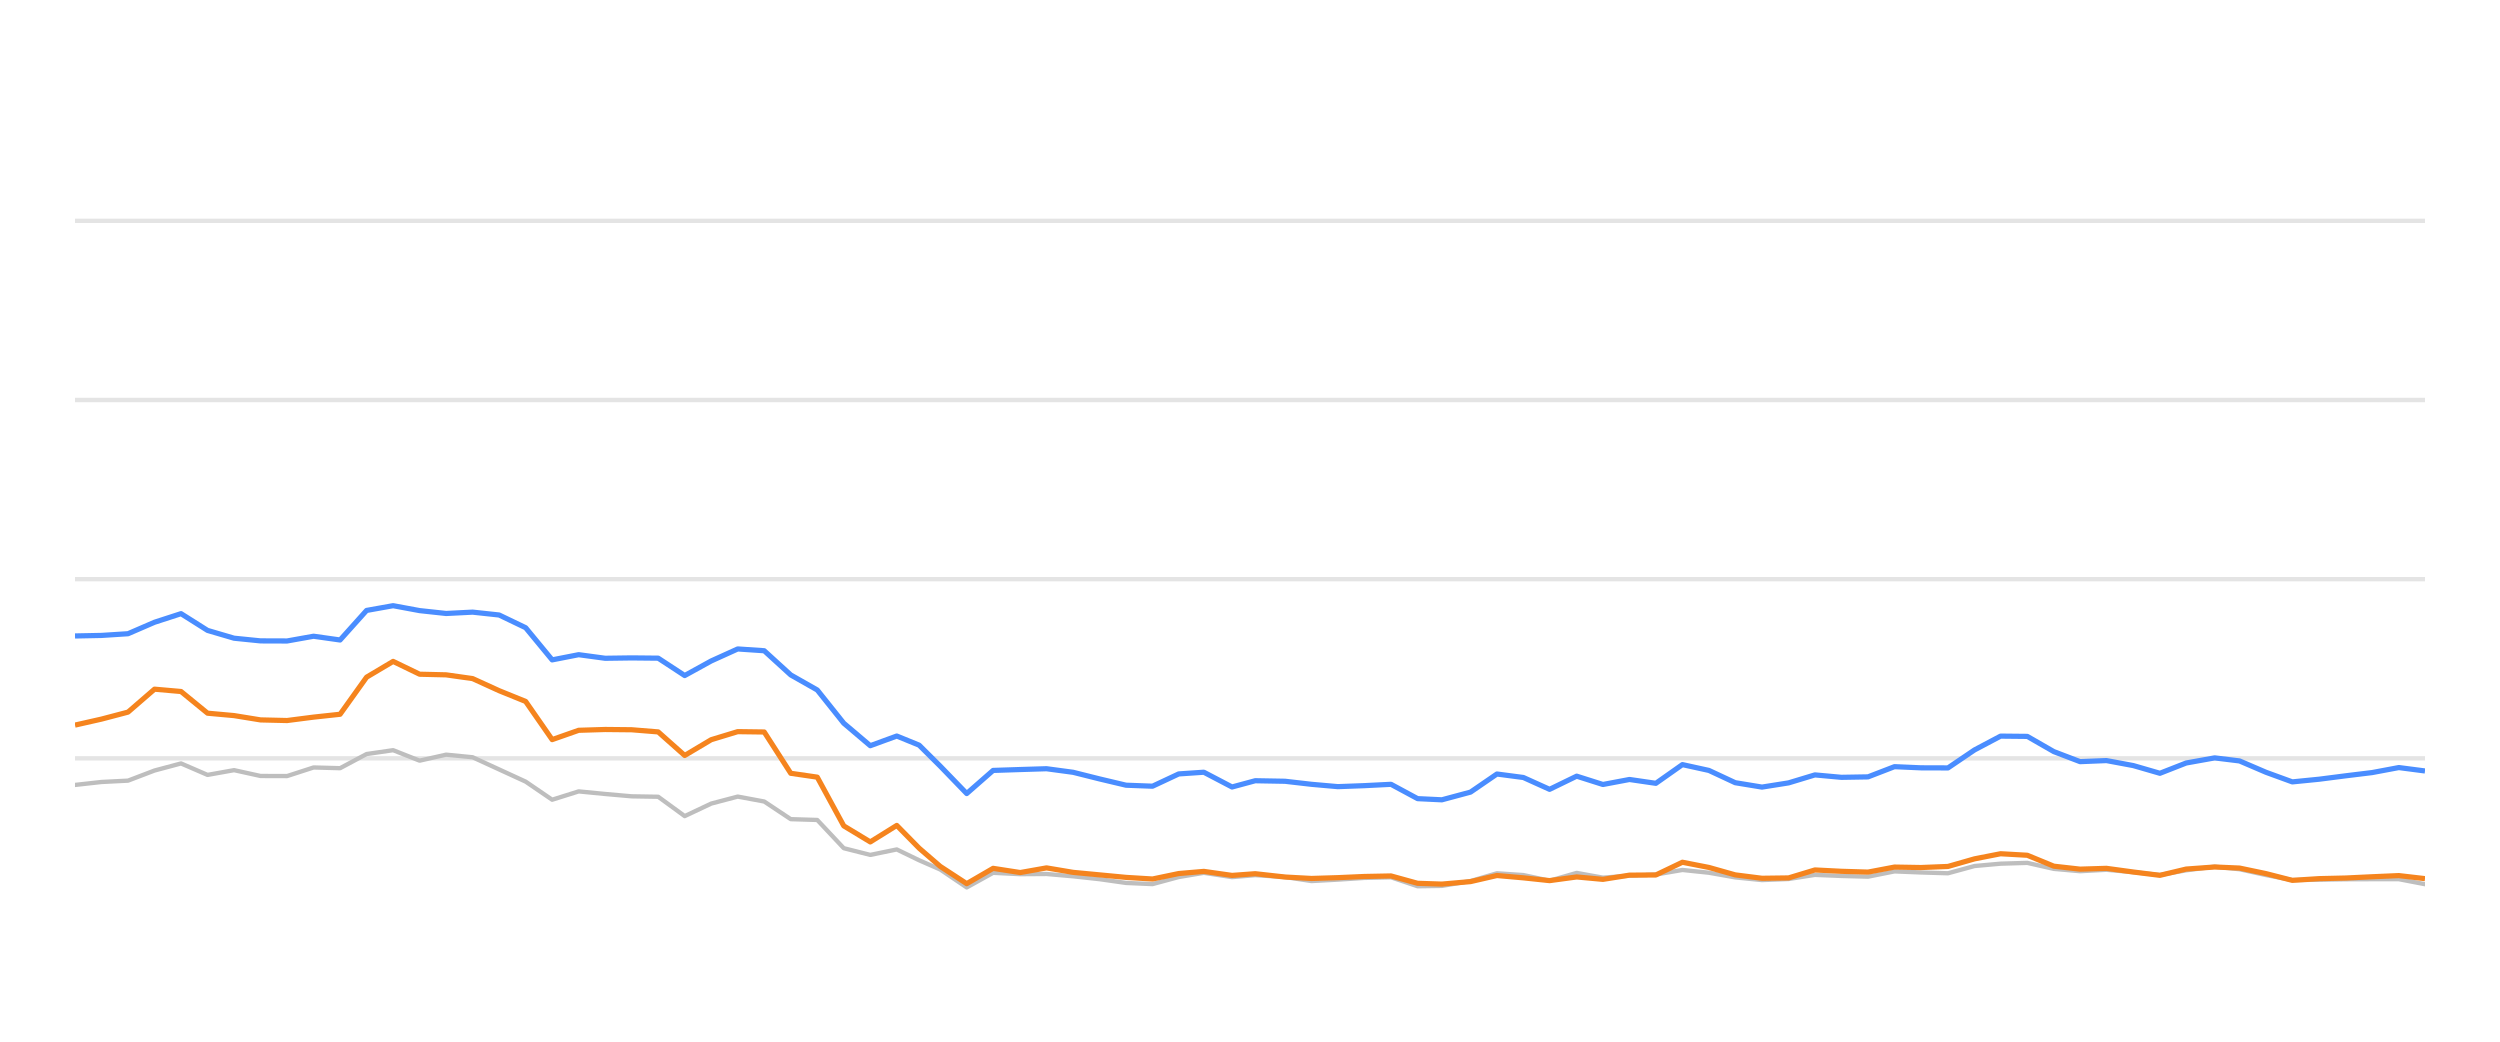
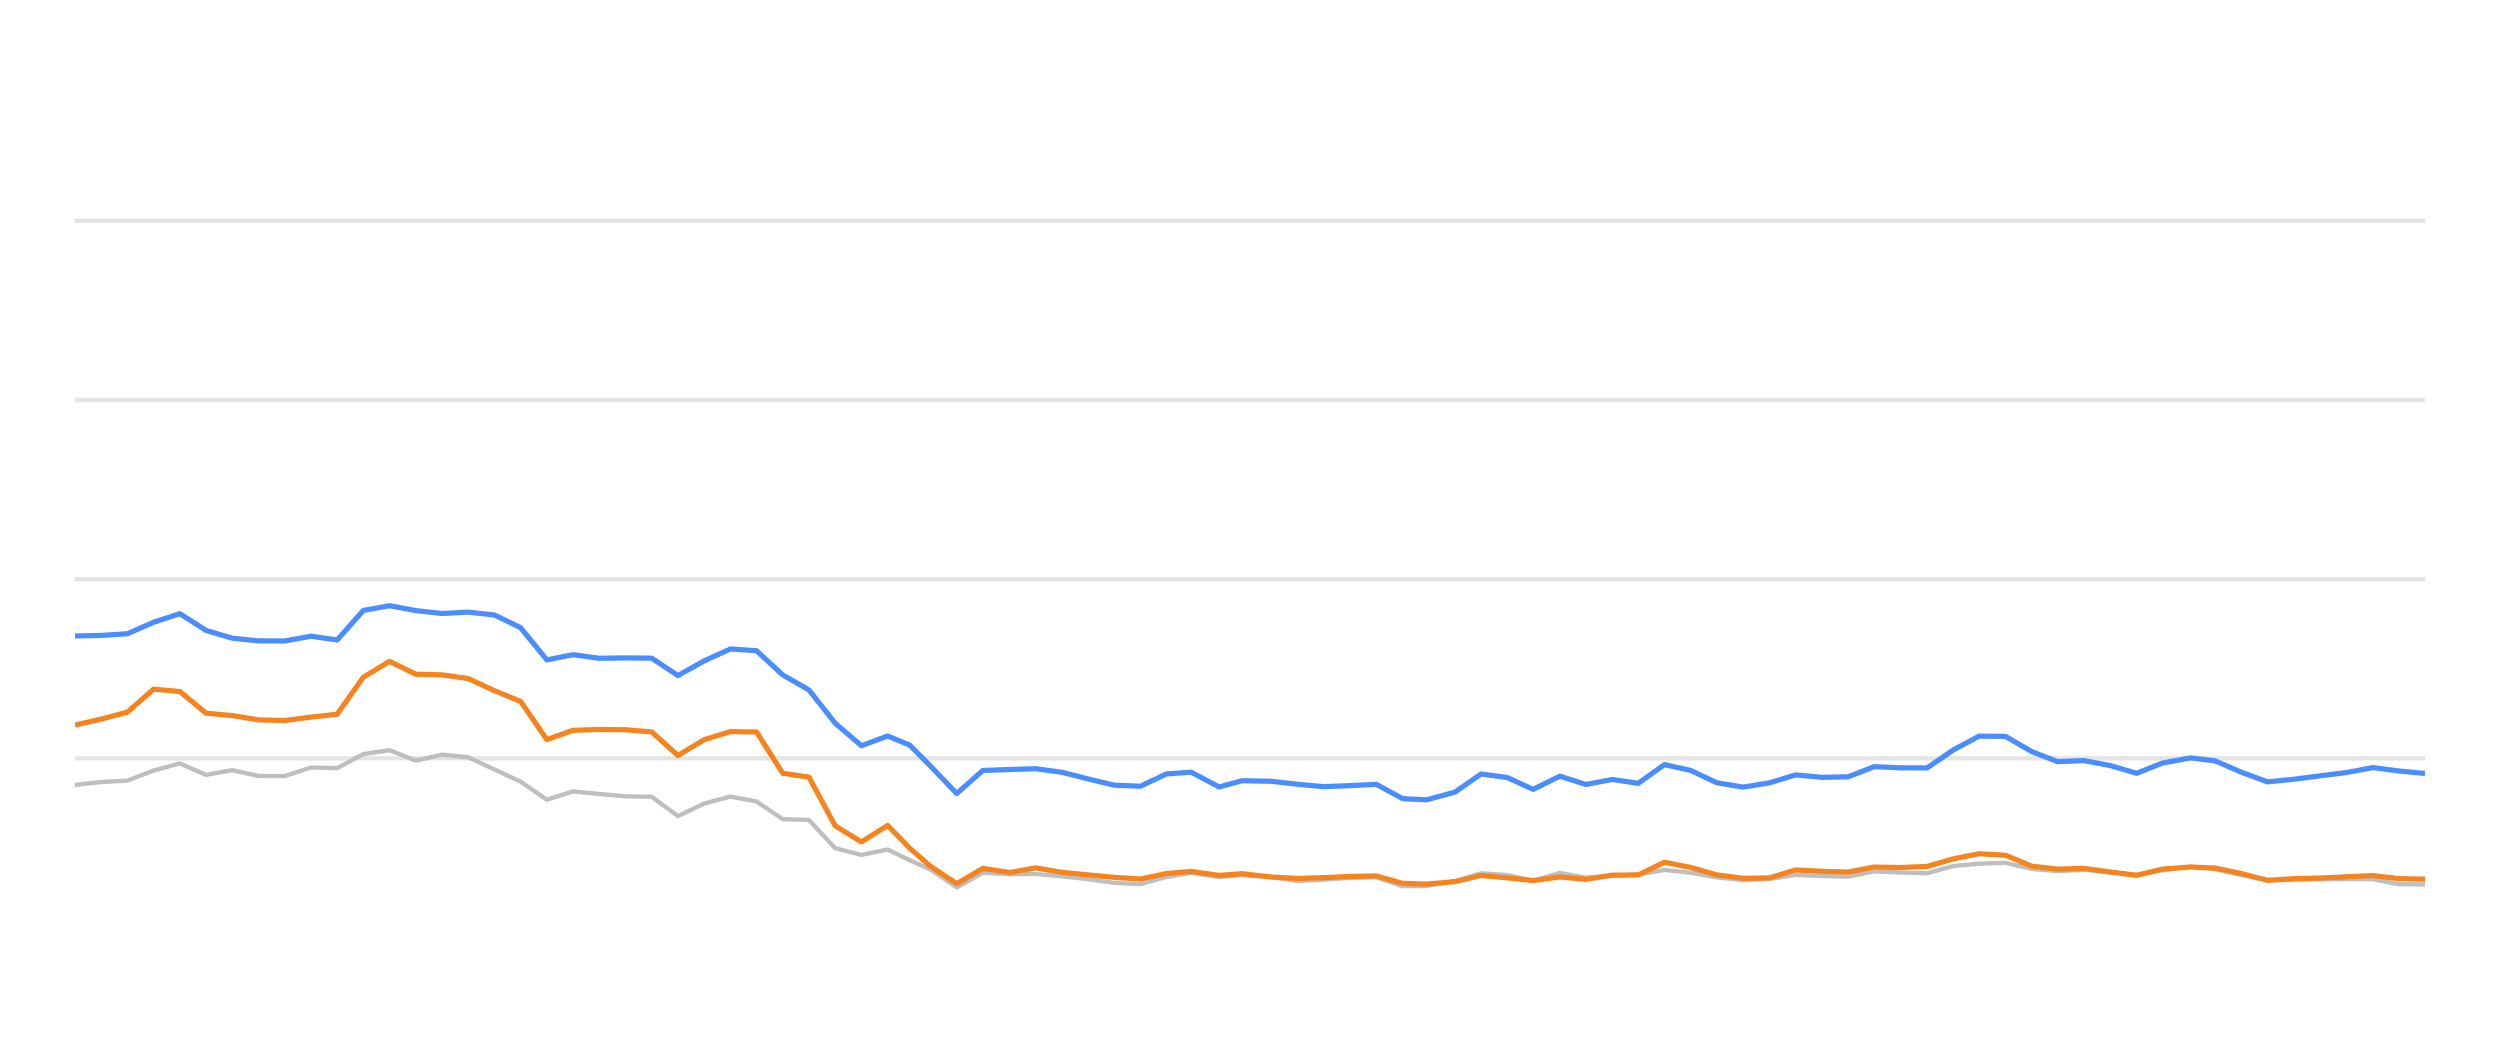
<svg xmlns="http://www.w3.org/2000/svg" width="288pt" height="120pt" viewBox="0 0 288 120" version="1.1">
  <defs>
    <style type="text/css">*{stroke-linejoin: round; stroke-linecap: butt}</style>
  </defs>
  <g id="figure_1">
    <g id="patch_1">
      <path d="M 0 120  L 288 120  L 288 0  L 0 0  L 0 120  z " style="fill: none; opacity: 0" />
    </g>
    <g id="axes_1">
      <g id="patch_2">
        <path d="M 8.64 108  L 279.36 108  L 279.36 4.8  L 8.64 4.8  L 8.64 108  z " style="fill: none" />
      </g>
      <g id="matplotlib.axis_1" />
      <g id="matplotlib.axis_2" />
      <g id="line2d_1">
-         <path d="M 8.64 87.36  L 279.36 87.36  " clip-path="url(#p7ce8cc8b25)" style="fill: none; stroke: #b2b2b2; stroke-opacity: 0.35; stroke-width: 0.5; stroke-linecap: square" />
+         <path d="M 8.64 87.36  L 279.36 87.36  " clip-path="url(#p7edfe50174)" style="fill: none; stroke: #b2b2b2; stroke-opacity: 0.35; stroke-width: 0.5; stroke-linecap: square" />
      </g>
      <g id="line2d_2">
-         <path d="M 8.64 66.72  L 279.36 66.72  " clip-path="url(#p7ce8cc8b25)" style="fill: none; stroke: #b2b2b2; stroke-opacity: 0.35; stroke-width: 0.5; stroke-linecap: square" />
+         <path d="M 8.64 66.72  L 279.36 66.72  " clip-path="url(#p7edfe50174)" style="fill: none; stroke: #b2b2b2; stroke-opacity: 0.35; stroke-width: 0.5; stroke-linecap: square" />
      </g>
      <g id="line2d_3">
-         <path d="M 8.64 46.08  L 279.36 46.08  " clip-path="url(#p7ce8cc8b25)" style="fill: none; stroke: #b2b2b2; stroke-opacity: 0.35; stroke-width: 0.5; stroke-linecap: square" />
+         <path d="M 8.64 46.08  L 279.36 46.08  " clip-path="url(#p7edfe50174)" style="fill: none; stroke: #b2b2b2; stroke-opacity: 0.35; stroke-width: 0.5; stroke-linecap: square" />
      </g>
      <g id="line2d_4">
-         <path d="M 8.64 25.44  L 279.36 25.44  " clip-path="url(#p7ce8cc8b25)" style="fill: none; stroke: #b2b2b2; stroke-opacity: 0.35; stroke-width: 0.5; stroke-linecap: square" />
+         <path d="M 8.64 25.44  L 279.36 25.44  " clip-path="url(#p7edfe50174)" style="fill: none; stroke: #b2b2b2; stroke-opacity: 0.35; stroke-width: 0.5; stroke-linecap: square" />
      </g>
      <g id="line2d_5">
-         <path d="M 8.64 90.425  L 11.694 90.084  L 14.748 89.93  L 17.801 88.764  L 20.855 87.948  L 23.909 89.269  L 26.963 88.722  L 30.017 89.393  L 33.071 89.403  L 36.124 88.413  L 39.178 88.495  L 42.232 86.865  L 45.286 86.421  L 48.34 87.628  L 51.393 86.937  L 54.447 87.236  L 57.501 88.64  L 60.555 90.043  L 63.609 92.128  L 66.663 91.168  L 69.716 91.467  L 72.77 91.736  L 75.824 91.787  L 78.878 94.016  L 81.932 92.572  L 84.985 91.767  L 88.039 92.334  L 91.093 94.367  L 94.147 94.46  L 97.201 97.711  L 100.255 98.485  L 103.308 97.855  L 105.886 99.104  L 108.313 100.167  L 111.366 102.231  L 114.406 100.549  L 117.53 100.704  L 120.559 100.683  L 123.63 100.951  L 126.677 101.282  L 129.72 101.715  L 132.773 101.849  L 135.79 101.034  L 138.683 100.549  L 141.932 101.044  L 144.603 100.817  L 148.035 101.034  L 151.085 101.498  L 154.121 101.333  L 157.156 101.137  L 160.245 101.065  L 163.308 102.097  L 166.104 102.056  L 169.405 101.498  L 172.445 100.601  L 175.493 100.807  L 178.511 101.457  L 181.634 100.559  L 184.656 101.106  L 187.717 100.879  L 190.754 100.745  L 193.814 100.219  L 196.867 100.539  L 199.897 101.075  L 202.981 101.385  L 206.044 101.261  L 209.078 100.786  L 212.13 100.91  L 215.196 100.993  L 218.244 100.384  L 221.294 100.508  L 224.406 100.601  L 227.469 99.765  L 230.469 99.496  L 233.546 99.403  L 236.601 100.095  L 239.625 100.363  L 242.661 100.198  L 245.76 100.477  L 248.821 100.797  L 251.847 100.26  L 255.128 99.837  L 257.992 100.136  L 261.049 100.807  L 264.074 101.385  L 267.169 101.344  L 270.232 101.292  L 273.266 101.282  L 276.346 101.282  L 279.36 101.86  " clip-path="url(#p7ce8cc8b25)" style="fill: none; stroke: #bebebe; stroke-width: 0.5; stroke-linecap: round" />
+         <path d="M 8.64 90.425  L 11.66 90.084  L 14.679 89.93  L 17.699 88.764  L 20.719 87.948  L 23.739 89.269  L 26.758 88.722  L 29.778 89.393  L 32.798 89.403  L 35.817 88.413  L 38.837 88.495  L 41.857 86.865  L 44.877 86.421  L 47.896 87.628  L 50.916 86.937  L 53.936 87.236  L 56.955 88.64  L 59.975 90.043  L 62.995 92.128  L 66.015 91.168  L 69.034 91.467  L 72.054 91.736  L 75.074 91.787  L 78.093 94.016  L 81.113 92.572  L 84.133 91.767  L 87.153 92.334  L 90.172 94.367  L 93.192 94.46  L 96.212 97.711  L 99.231 98.485  L 102.251 97.855  L 104.8 99.104  L 107.2 100.167  L 110.218 102.231  L 113.225 100.549  L 116.314 100.704  L 119.309 100.683  L 122.346 100.951  L 125.359 101.282  L 128.368 101.715  L 131.387 101.849  L 134.37 101.034  L 137.231 100.549  L 140.444 101.044  L 143.084 100.817  L 146.479 101.034  L 149.495 101.498  L 152.497 101.333  L 155.498 101.137  L 158.552 101.065  L 161.581 102.097  L 164.346 102.056  L 167.61 101.498  L 170.616 100.601  L 173.63 100.807  L 176.614 101.457  L 179.702 100.559  L 182.691 101.106  L 185.718 100.879  L 188.72 100.745  L 191.747 100.219  L 194.765 100.539  L 197.761 101.075  L 200.81 101.385  L 203.839 101.261  L 206.839 100.786  L 209.858 100.91  L 212.89 100.993  L 215.903 100.384  L 218.919 100.508  L 221.997 100.601  L 225.025 99.765  L 227.992 99.496  L 231.035 99.403  L 234.055 100.095  L 237.045 100.363  L 240.047 100.198  L 243.112 100.477  L 246.139 100.797  L 249.131 100.26  L 252.375 99.837  L 255.207 100.136  L 258.231 100.807  L 261.221 101.385  L 264.282 101.344  L 267.311 101.292  L 270.311 101.282  L 273.357 101.282  L 276.337 101.86  L 279.36 101.88  " clip-path="url(#p7edfe50174)" style="fill: none; stroke: #bebebe; stroke-width: 0.5; stroke-linecap: round" />
      </g>
      <g id="line2d_6">
-         <path d="M 8.64 73.263  L 11.694 73.201  L 14.748 73.005  L 17.801 71.684  L 20.855 70.693  L 23.909 72.623  L 26.963 73.521  L 30.017 73.83  L 33.071 73.841  L 36.124 73.294  L 39.178 73.727  L 42.232 70.322  L 45.286 69.775  L 48.34 70.342  L 51.393 70.673  L 54.447 70.518  L 57.501 70.848  L 60.555 72.313  L 63.609 76.018  L 66.663 75.42  L 69.716 75.833  L 72.77 75.791  L 75.824 75.822  L 78.878 77.824  L 81.932 76.142  L 84.985 74.759  L 88.039 74.966  L 91.093 77.752  L 94.147 79.486  L 97.201 83.315  L 100.255 85.905  L 103.308 84.79  L 105.886 85.843  L 108.313 88.258  L 111.366 91.416  L 114.406 88.753  L 117.53 88.65  L 120.559 88.557  L 123.63 88.97  L 126.677 89.734  L 129.72 90.456  L 132.773 90.57  L 135.79 89.156  L 138.683 88.96  L 141.932 90.662  L 144.603 89.94  L 148.035 90.002  L 151.085 90.353  L 154.121 90.621  L 157.156 90.508  L 160.245 90.353  L 163.308 92.004  L 166.104 92.138  L 169.405 91.251  L 172.445 89.166  L 175.493 89.568  L 178.511 90.931  L 181.634 89.414  L 184.656 90.373  L 187.717 89.796  L 190.754 90.239  L 193.814 88.082  L 196.867 88.753  L 199.897 90.167  L 202.981 90.673  L 206.044 90.188  L 209.078 89.269  L 212.13 89.548  L 215.196 89.496  L 218.244 88.32  L 221.294 88.454  L 224.406 88.464  L 227.469 86.39  L 230.469 84.801  L 233.546 84.832  L 236.601 86.586  L 239.625 87.742  L 242.661 87.618  L 245.76 88.196  L 248.821 89.083  L 251.847 87.897  L 255.128 87.308  L 257.992 87.659  L 261.049 88.97  L 264.074 90.074  L 267.169 89.765  L 270.232 89.372  L 273.266 89.001  L 276.346 88.423  L 279.36 88.815  " clip-path="url(#p7ce8cc8b25)" style="fill: none; stroke: #4a8dff; stroke-width: 0.6" />
+         <path d="M 8.64 73.263  L 11.66 73.201  L 14.679 73.005  L 17.699 71.684  L 20.719 70.693  L 23.739 72.623  L 26.758 73.521  L 29.778 73.83  L 32.798 73.841  L 35.817 73.294  L 38.837 73.727  L 41.857 70.322  L 44.877 69.775  L 47.896 70.342  L 50.916 70.673  L 53.936 70.518  L 56.955 70.848  L 59.975 72.313  L 62.995 76.018  L 66.015 75.42  L 69.034 75.833  L 72.054 75.791  L 75.074 75.822  L 78.093 77.824  L 81.113 76.142  L 84.133 74.759  L 87.153 74.966  L 90.172 77.752  L 93.192 79.486  L 96.212 83.315  L 99.231 85.905  L 102.251 84.79  L 104.8 85.843  L 107.2 88.258  L 110.218 91.416  L 113.225 88.753  L 116.314 88.65  L 119.309 88.557  L 122.346 88.97  L 125.359 89.734  L 128.368 90.456  L 131.387 90.57  L 134.37 89.156  L 137.231 88.96  L 140.444 90.662  L 143.084 89.94  L 146.479 90.002  L 149.495 90.353  L 152.497 90.621  L 155.498 90.508  L 158.552 90.353  L 161.581 92.004  L 164.346 92.138  L 167.61 91.251  L 170.616 89.166  L 173.63 89.568  L 176.614 90.931  L 179.702 89.414  L 182.691 90.373  L 185.718 89.796  L 188.72 90.239  L 191.747 88.082  L 194.765 88.753  L 197.761 90.167  L 200.81 90.673  L 203.839 90.188  L 206.839 89.269  L 209.858 89.548  L 212.89 89.496  L 215.903 88.32  L 218.919 88.454  L 221.997 88.464  L 225.025 86.39  L 227.992 84.801  L 231.035 84.832  L 234.055 86.586  L 237.045 87.742  L 240.047 87.618  L 243.112 88.196  L 246.139 89.083  L 249.131 87.897  L 252.375 87.308  L 255.207 87.659  L 258.231 88.97  L 261.221 90.074  L 264.282 89.765  L 267.311 89.372  L 270.311 89.001  L 273.357 88.423  L 276.337 88.815  L 279.36 89.104  " clip-path="url(#p7edfe50174)" style="fill: none; stroke: #4a8dff; stroke-width: 0.6" />
      </g>
      <g id="line2d_7">
-         <path d="M 8.64 83.531  L 11.694 82.84  L 14.748 82.035  L 17.801 79.393  L 20.855 79.661  L 23.909 82.159  L 26.963 82.437  L 30.017 82.933  L 33.071 83.005  L 36.124 82.613  L 39.178 82.283  L 42.232 78.01  L 45.286 76.194  L 48.34 77.67  L 51.393 77.742  L 54.447 78.175  L 57.501 79.568  L 60.555 80.807  L 63.609 85.203  L 66.663 84.13  L 69.716 84.037  L 72.77 84.068  L 75.824 84.316  L 78.878 87.03  L 81.932 85.213  L 84.985 84.285  L 88.039 84.326  L 91.093 89.083  L 94.147 89.527  L 97.201 95.141  L 100.255 96.989  L 103.308 95.09  L 105.886 97.711  L 108.313 99.806  L 111.366 101.798  L 114.406 100.033  L 117.53 100.518  L 120.559 99.981  L 123.63 100.497  L 126.677 100.786  L 129.72 101.075  L 132.773 101.261  L 135.79 100.632  L 138.683 100.384  L 141.932 100.848  L 144.603 100.652  L 148.035 101.034  L 151.085 101.199  L 154.121 101.106  L 157.156 100.972  L 160.245 100.91  L 163.308 101.756  L 166.104 101.849  L 169.405 101.56  L 172.445 100.859  L 175.493 101.127  L 178.511 101.447  L 181.634 101.024  L 184.656 101.302  L 187.717 100.817  L 190.754 100.797  L 193.814 99.331  L 196.867 99.93  L 199.897 100.786  L 202.981 101.178  L 206.044 101.137  L 209.078 100.219  L 212.13 100.374  L 215.196 100.466  L 218.244 99.888  L 221.294 99.94  L 224.406 99.816  L 227.469 98.939  L 230.469 98.351  L 233.546 98.526  L 236.601 99.785  L 239.625 100.126  L 242.661 100.033  L 245.76 100.456  L 248.821 100.838  L 251.847 100.116  L 255.128 99.878  L 257.992 100.002  L 261.049 100.642  L 264.074 101.416  L 267.169 101.22  L 270.232 101.148  L 273.266 101.003  L 276.346 100.869  L 279.36 101.22  " clip-path="url(#p7ce8cc8b25)" style="fill: none; stroke: #f5841e; stroke-width: 0.6" />
+         <path d="M 8.64 83.531  L 11.66 82.84  L 14.679 82.035  L 17.699 79.393  L 20.719 79.661  L 23.739 82.159  L 26.758 82.437  L 29.778 82.933  L 32.798 83.005  L 35.817 82.613  L 38.837 82.283  L 41.857 78.01  L 44.877 76.194  L 47.896 77.67  L 50.916 77.742  L 53.936 78.175  L 56.955 79.568  L 59.975 80.807  L 62.995 85.203  L 66.015 84.13  L 69.034 84.037  L 72.054 84.068  L 75.074 84.316  L 78.093 87.03  L 81.113 85.213  L 84.133 84.285  L 87.153 84.326  L 90.172 89.083  L 93.192 89.527  L 96.212 95.141  L 99.231 96.989  L 102.251 95.09  L 104.8 97.711  L 107.2 99.806  L 110.218 101.798  L 113.225 100.033  L 116.314 100.518  L 119.309 99.981  L 122.346 100.497  L 125.359 100.786  L 128.368 101.075  L 131.387 101.261  L 134.37 100.632  L 137.231 100.384  L 140.444 100.848  L 143.084 100.652  L 146.479 101.034  L 149.495 101.199  L 152.497 101.106  L 155.498 100.972  L 158.552 100.91  L 161.581 101.756  L 164.346 101.849  L 167.61 101.56  L 170.616 100.859  L 173.63 101.127  L 176.614 101.447  L 179.702 101.024  L 182.691 101.302  L 185.718 100.817  L 188.72 100.797  L 191.747 99.331  L 194.765 99.93  L 197.761 100.786  L 200.81 101.178  L 203.839 101.137  L 206.839 100.219  L 209.858 100.374  L 212.89 100.466  L 215.903 99.888  L 218.919 99.94  L 221.997 99.816  L 225.025 98.939  L 227.992 98.351  L 231.035 98.526  L 234.055 99.785  L 237.045 100.126  L 240.047 100.033  L 243.112 100.456  L 246.139 100.838  L 249.131 100.116  L 252.375 99.878  L 255.207 100.002  L 258.231 100.642  L 261.221 101.416  L 264.282 101.22  L 267.311 101.148  L 270.311 101.003  L 273.357 100.869  L 276.337 101.22  L 279.36 101.282  " clip-path="url(#p7edfe50174)" style="fill: none; stroke: #f5841e; stroke-width: 0.6" />
      </g>
    </g>
  </g>
  <defs>
-     <clipPath id="p7ce8cc8b25">
+     <clipPath id="p7edfe50174">
      <rect x="8.64" y="4.8" width="270.72" height="103.2" />
    </clipPath>
  </defs>
</svg>
